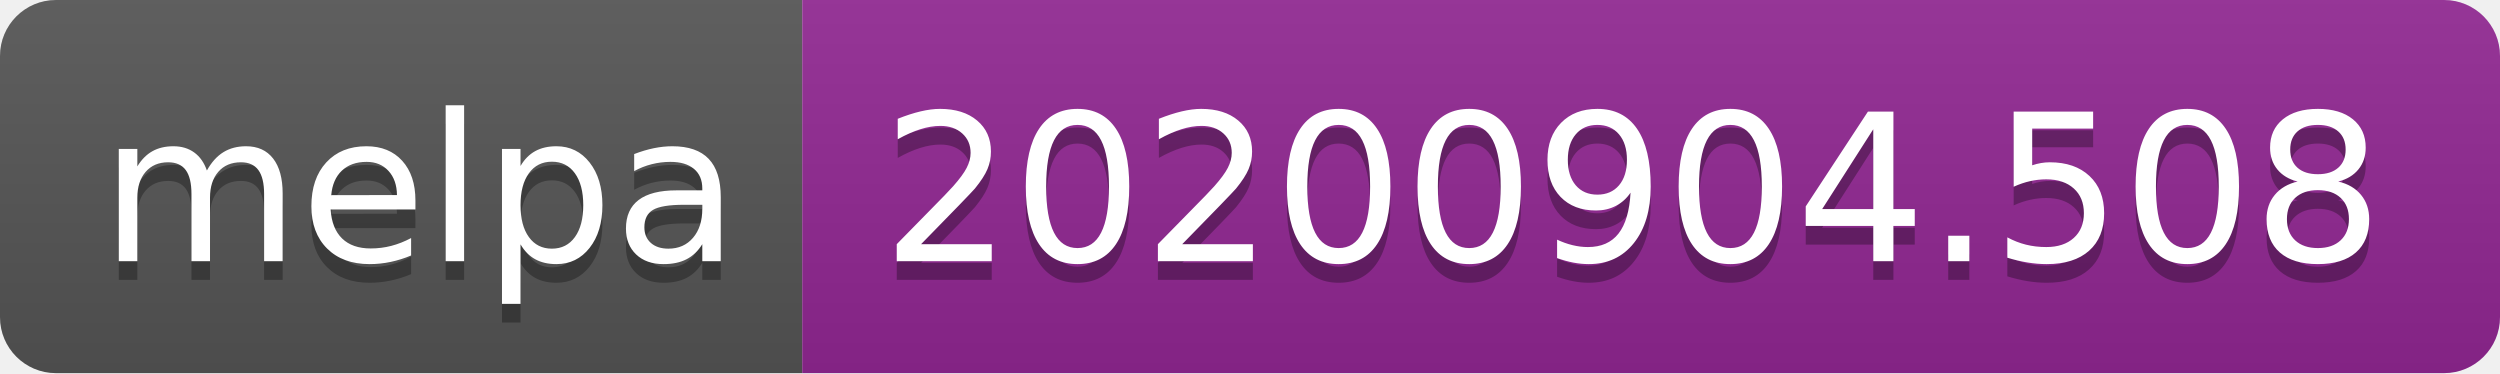
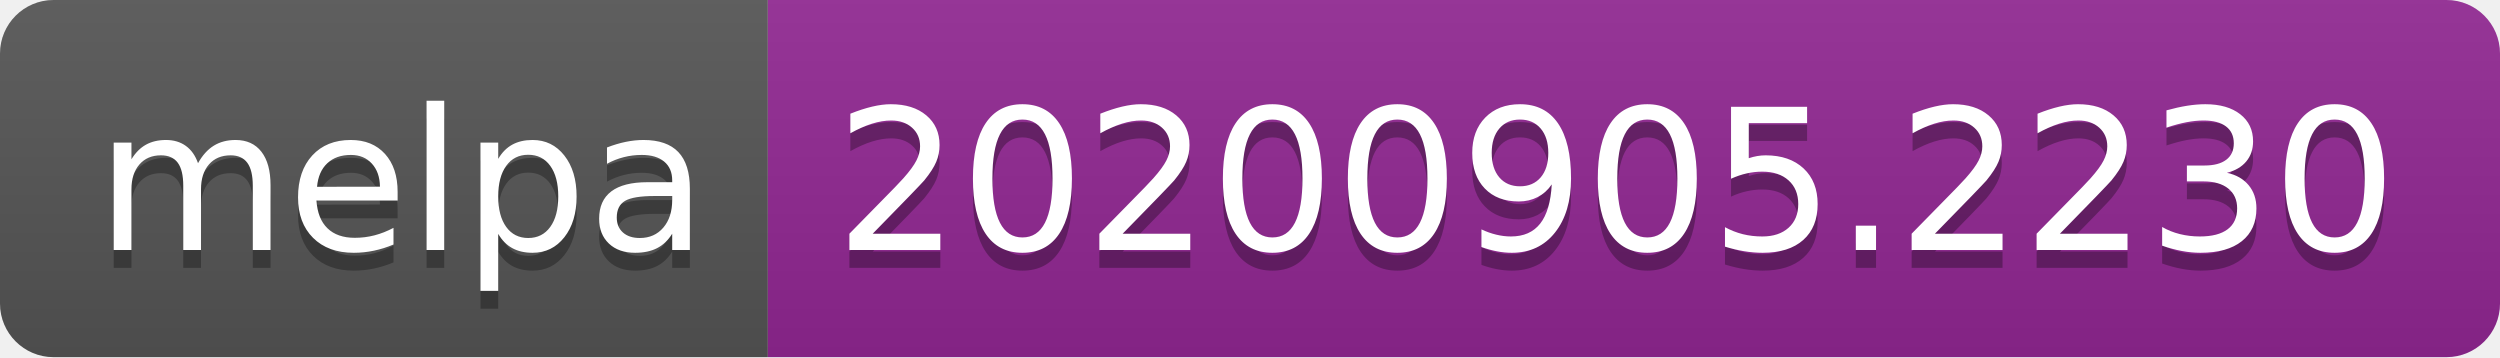
- <svg xmlns="http://www.w3.org/2000/svg" width="134" height="20" role="img" aria-label="melpa: 20200904.508">
+ <svg xmlns="http://www.w3.org/2000/svg" width="140" height="20" role="img" aria-label="melpa: 20200905.2230">
  <linearGradient id="s" x2="0" y2="100%">
    <stop offset="0" stop-color="#bbb" stop-opacity=".1" />
    <stop offset="1" stop-opacity=".1" />
  </linearGradient>
  <clipPath id="r">
-     <rect width="134" height="20" rx="3" fill="#fff" />
+     <rect width="140" height="20" rx="3" fill="#fff" />
  </clipPath>
  <g clip-path="url(#r)">
    <rect width="43" height="20" fill="#555" />
-     <rect x="43" width="91" height="20" fill="#922793" />
-     <rect width="134" height="20" fill="url(#s)" />
+     <rect x="43" width="97" height="20" fill="#922793" />
+     <rect width="140" height="20" fill="url(#s)" />
  </g>
  <g fill="#fff" text-anchor="middle" font-family="Verdana,Geneva,DejaVu Sans,sans-serif" text-rendering="geometricPrecision" font-size="110">
    <text aria-hidden="true" x="225" y="150" fill="#010101" fill-opacity=".3" transform="scale(.1)" textLength="330">melpa</text>
    <text x="225" y="140" transform="scale(.1)" fill="#fff" textLength="330">melpa</text>
-     <text aria-hidden="true" x="875" y="150" fill="#010101" fill-opacity=".3" transform="scale(.1)" textLength="810">20200904.508</text>
-     <text x="875" y="140" transform="scale(.1)" fill="#fff" textLength="810">20200904.508</text>
+     <text aria-hidden="true" x="905" y="150" fill="#010101" fill-opacity=".3" transform="scale(.1)" textLength="870">20200905.2230</text>
+     <text x="905" y="140" transform="scale(.1)" fill="#fff" textLength="870">20200905.2230</text>
  </g>
</svg>
